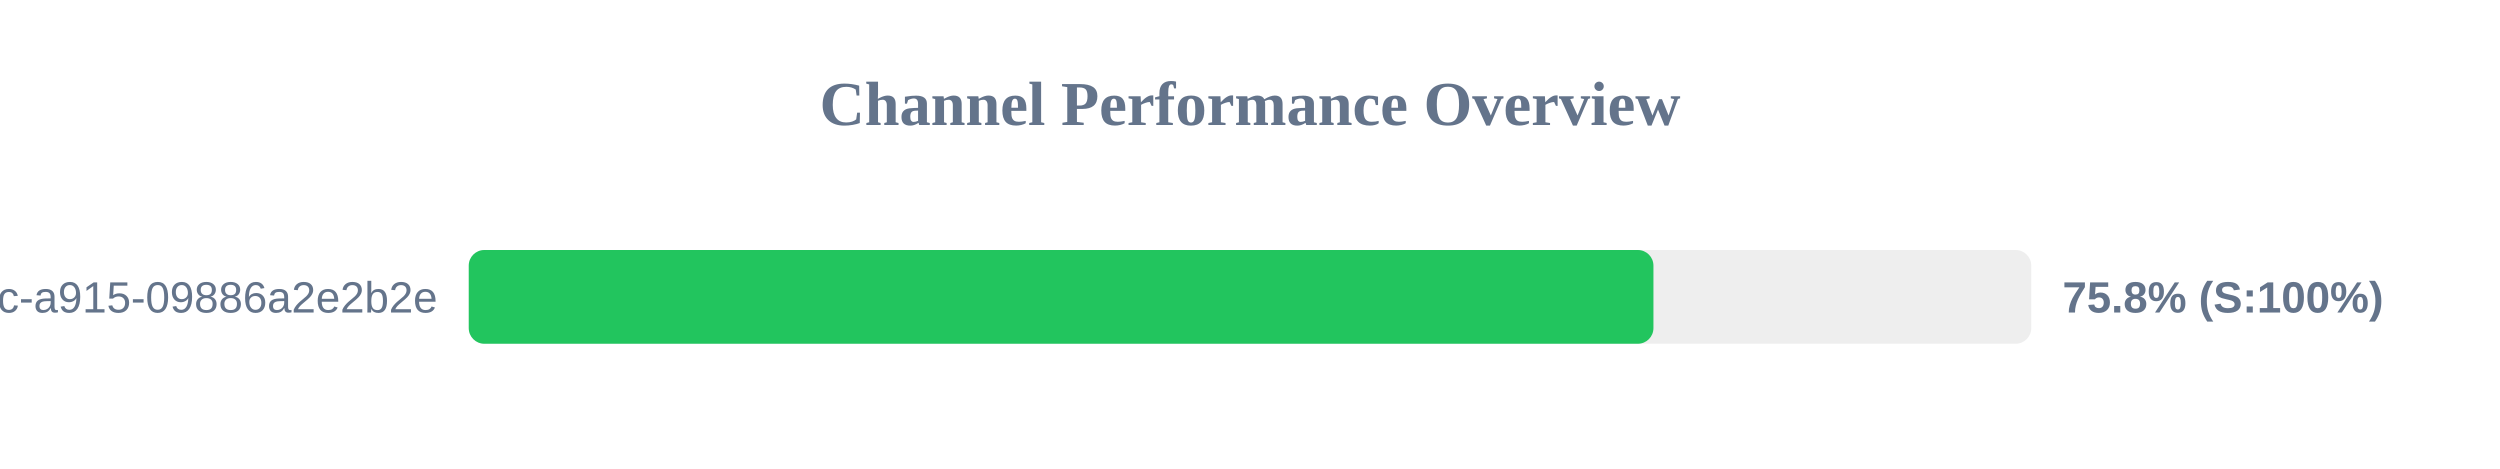
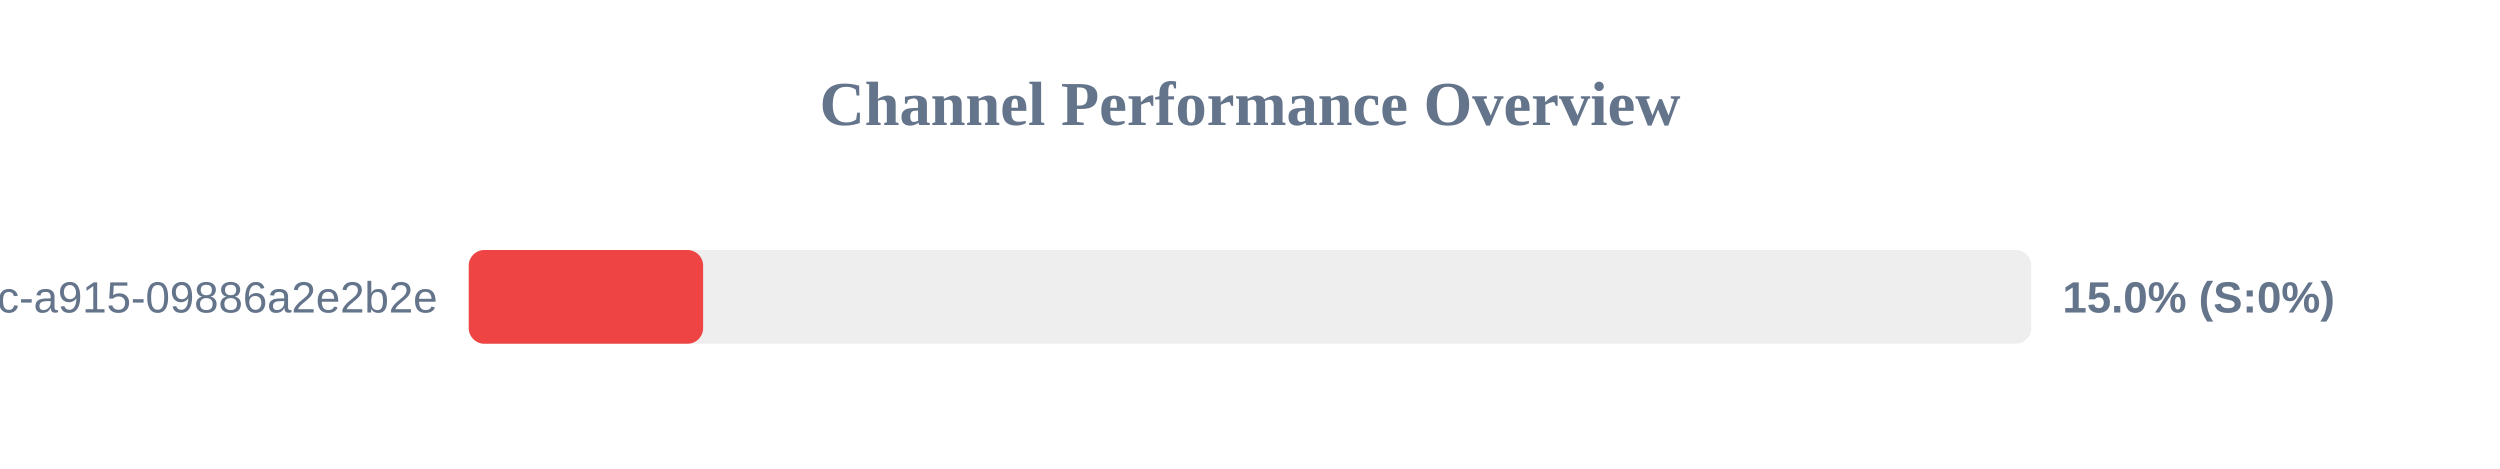
<svg xmlns="http://www.w3.org/2000/svg" width="800" height="150" version="1.1">
  <style>
        .row { font: 14px Arial; fill: #64748b; }
        .score { font: bold 14px Arial; fill: #64748b; }
    </style>
  <text x="400" y="40" text-anchor="middle" font-size="20px" font-weight="bold" fill="#64748b">Channel Performance Overview</text>
  <rect x="150" y="80" width="500" height="30" fill="#eee" rx="5" />
-   <rect x="150" y="80" width="379.1" height="30" fill="#22c55e" rx="5" />
+   <rect x="150" y="80" width="75.0" height="30" fill="#ef4444" rx="5" />
  <text x="140" y="100" text-anchor="end" class="row">?uuid=52816135-d3bc-46bc-a915-09886a2e2b2e</text>
-   <text x="660" y="100" text-anchor="start" class="score">75.8% (S:100%)</text>
+   <text x="660" y="100" text-anchor="start" class="score">15.0% (S:0%)</text>
</svg>
